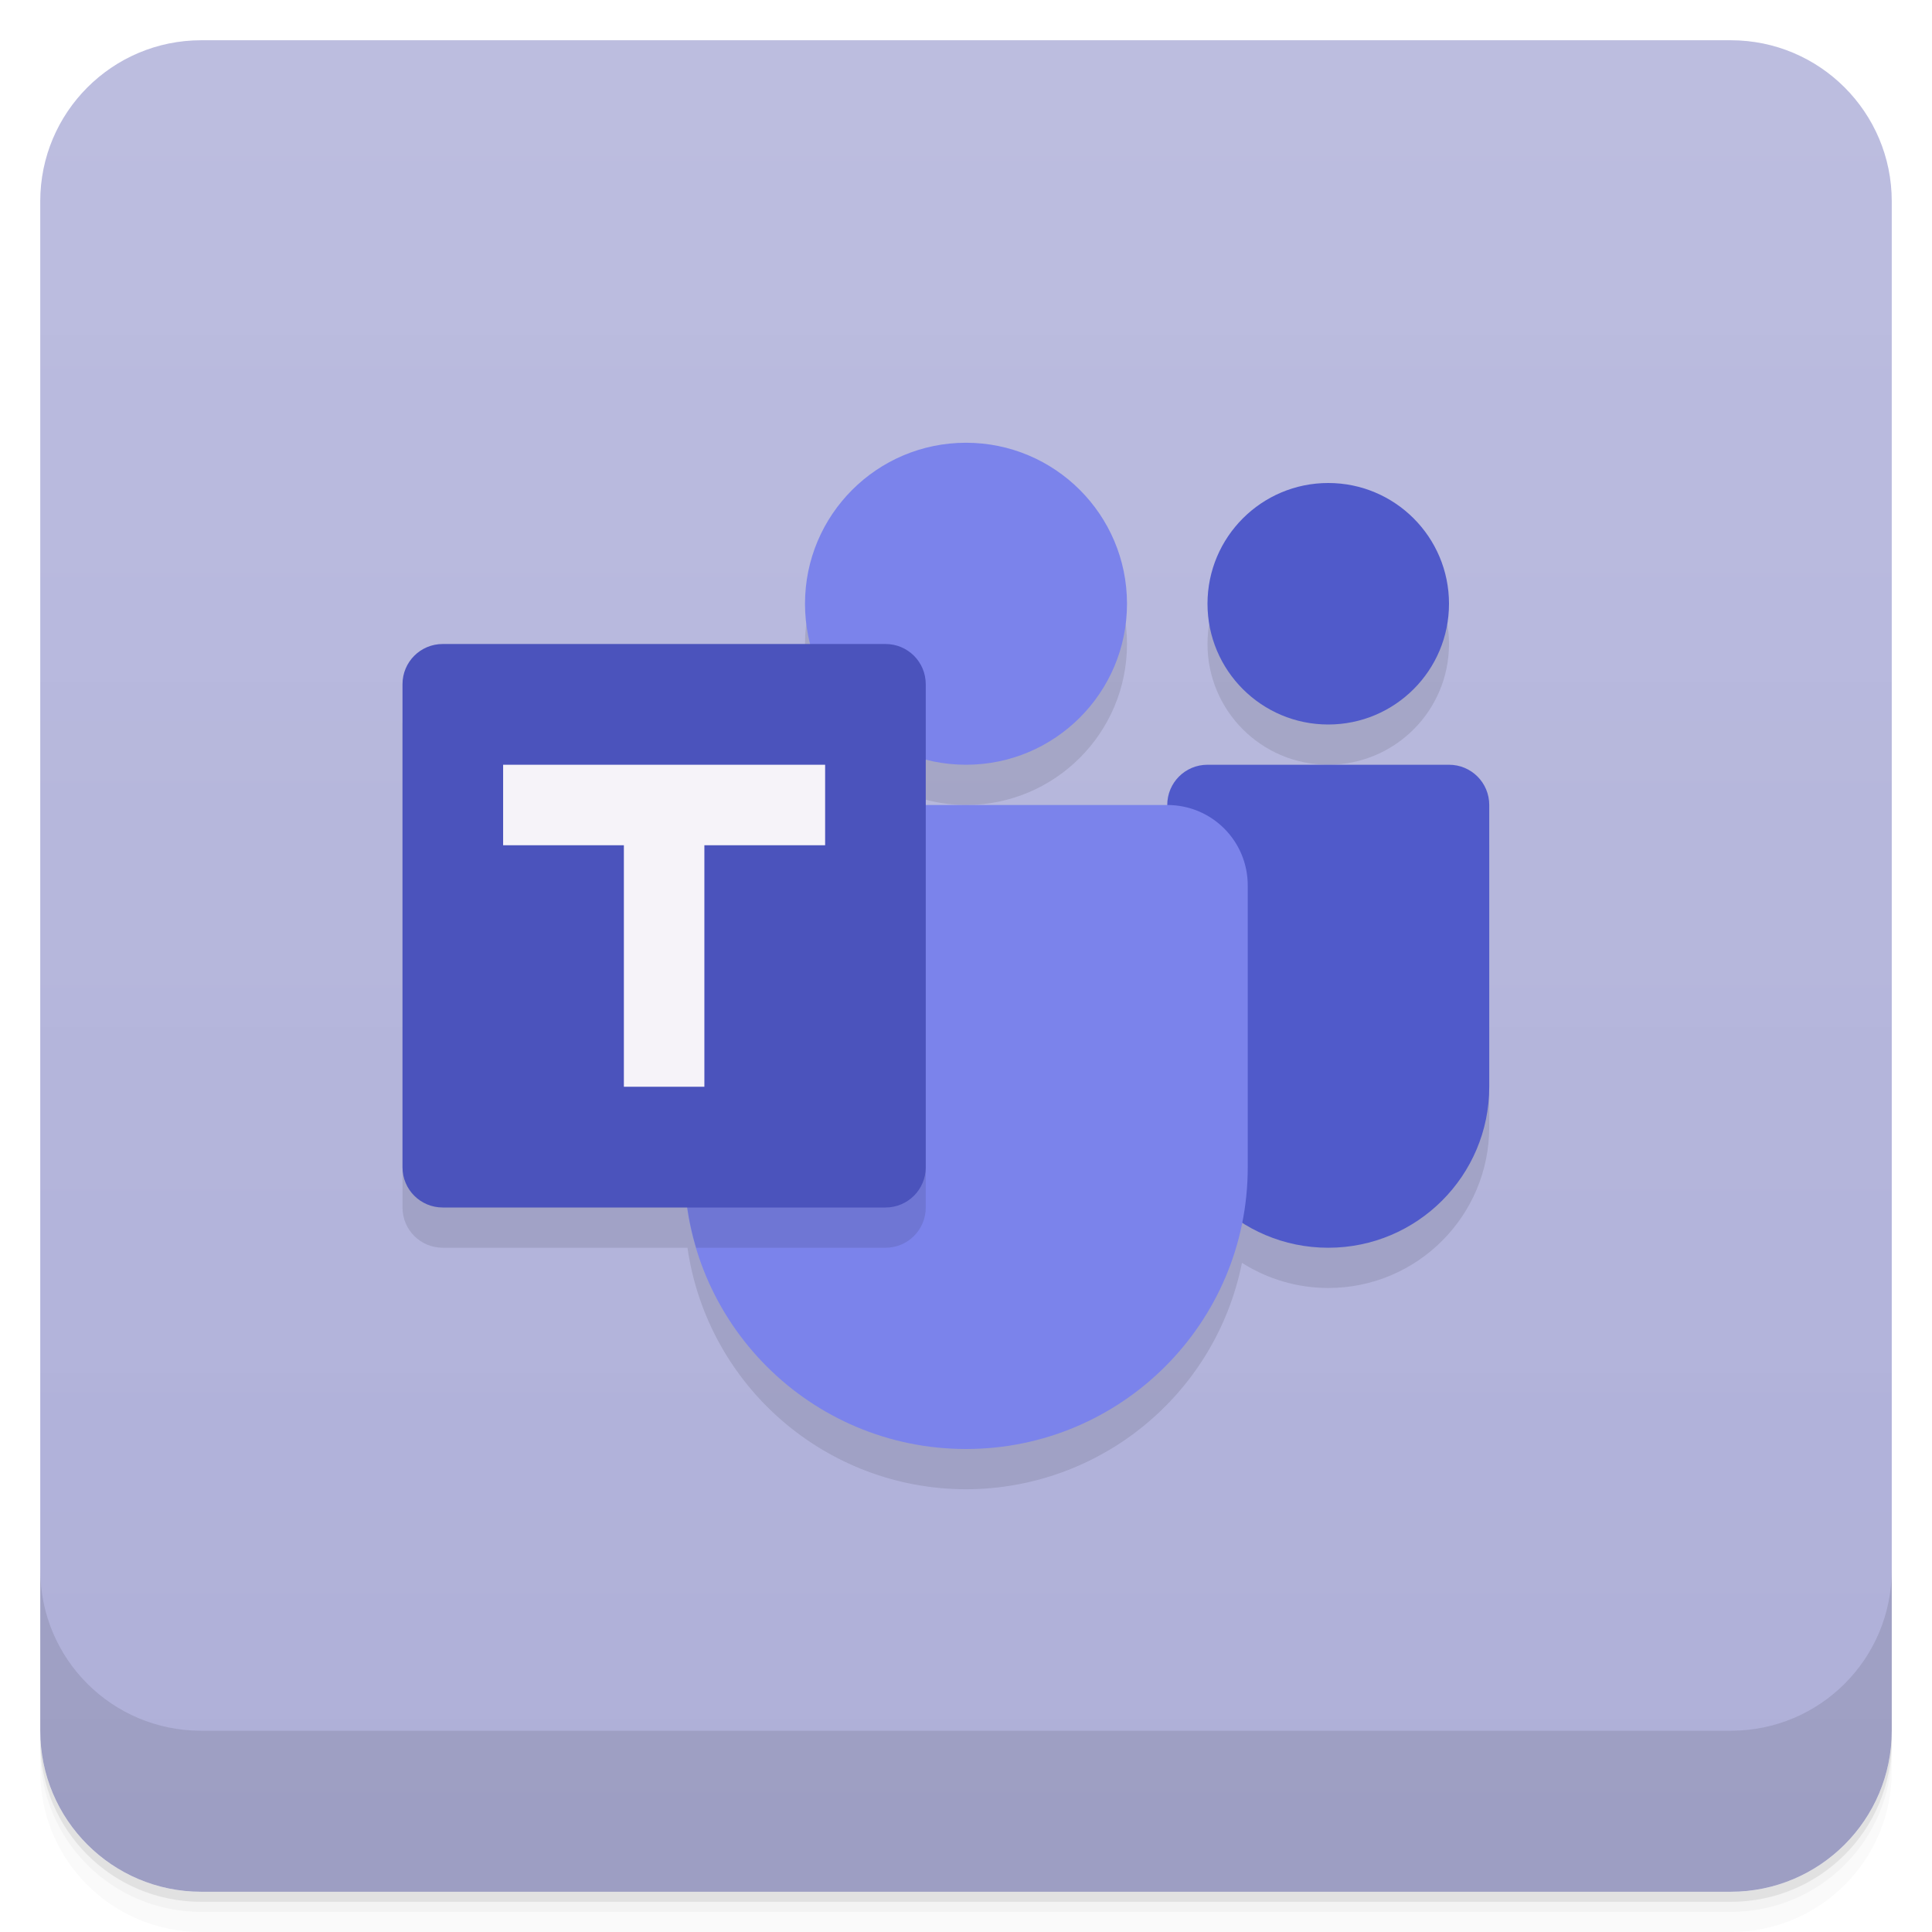
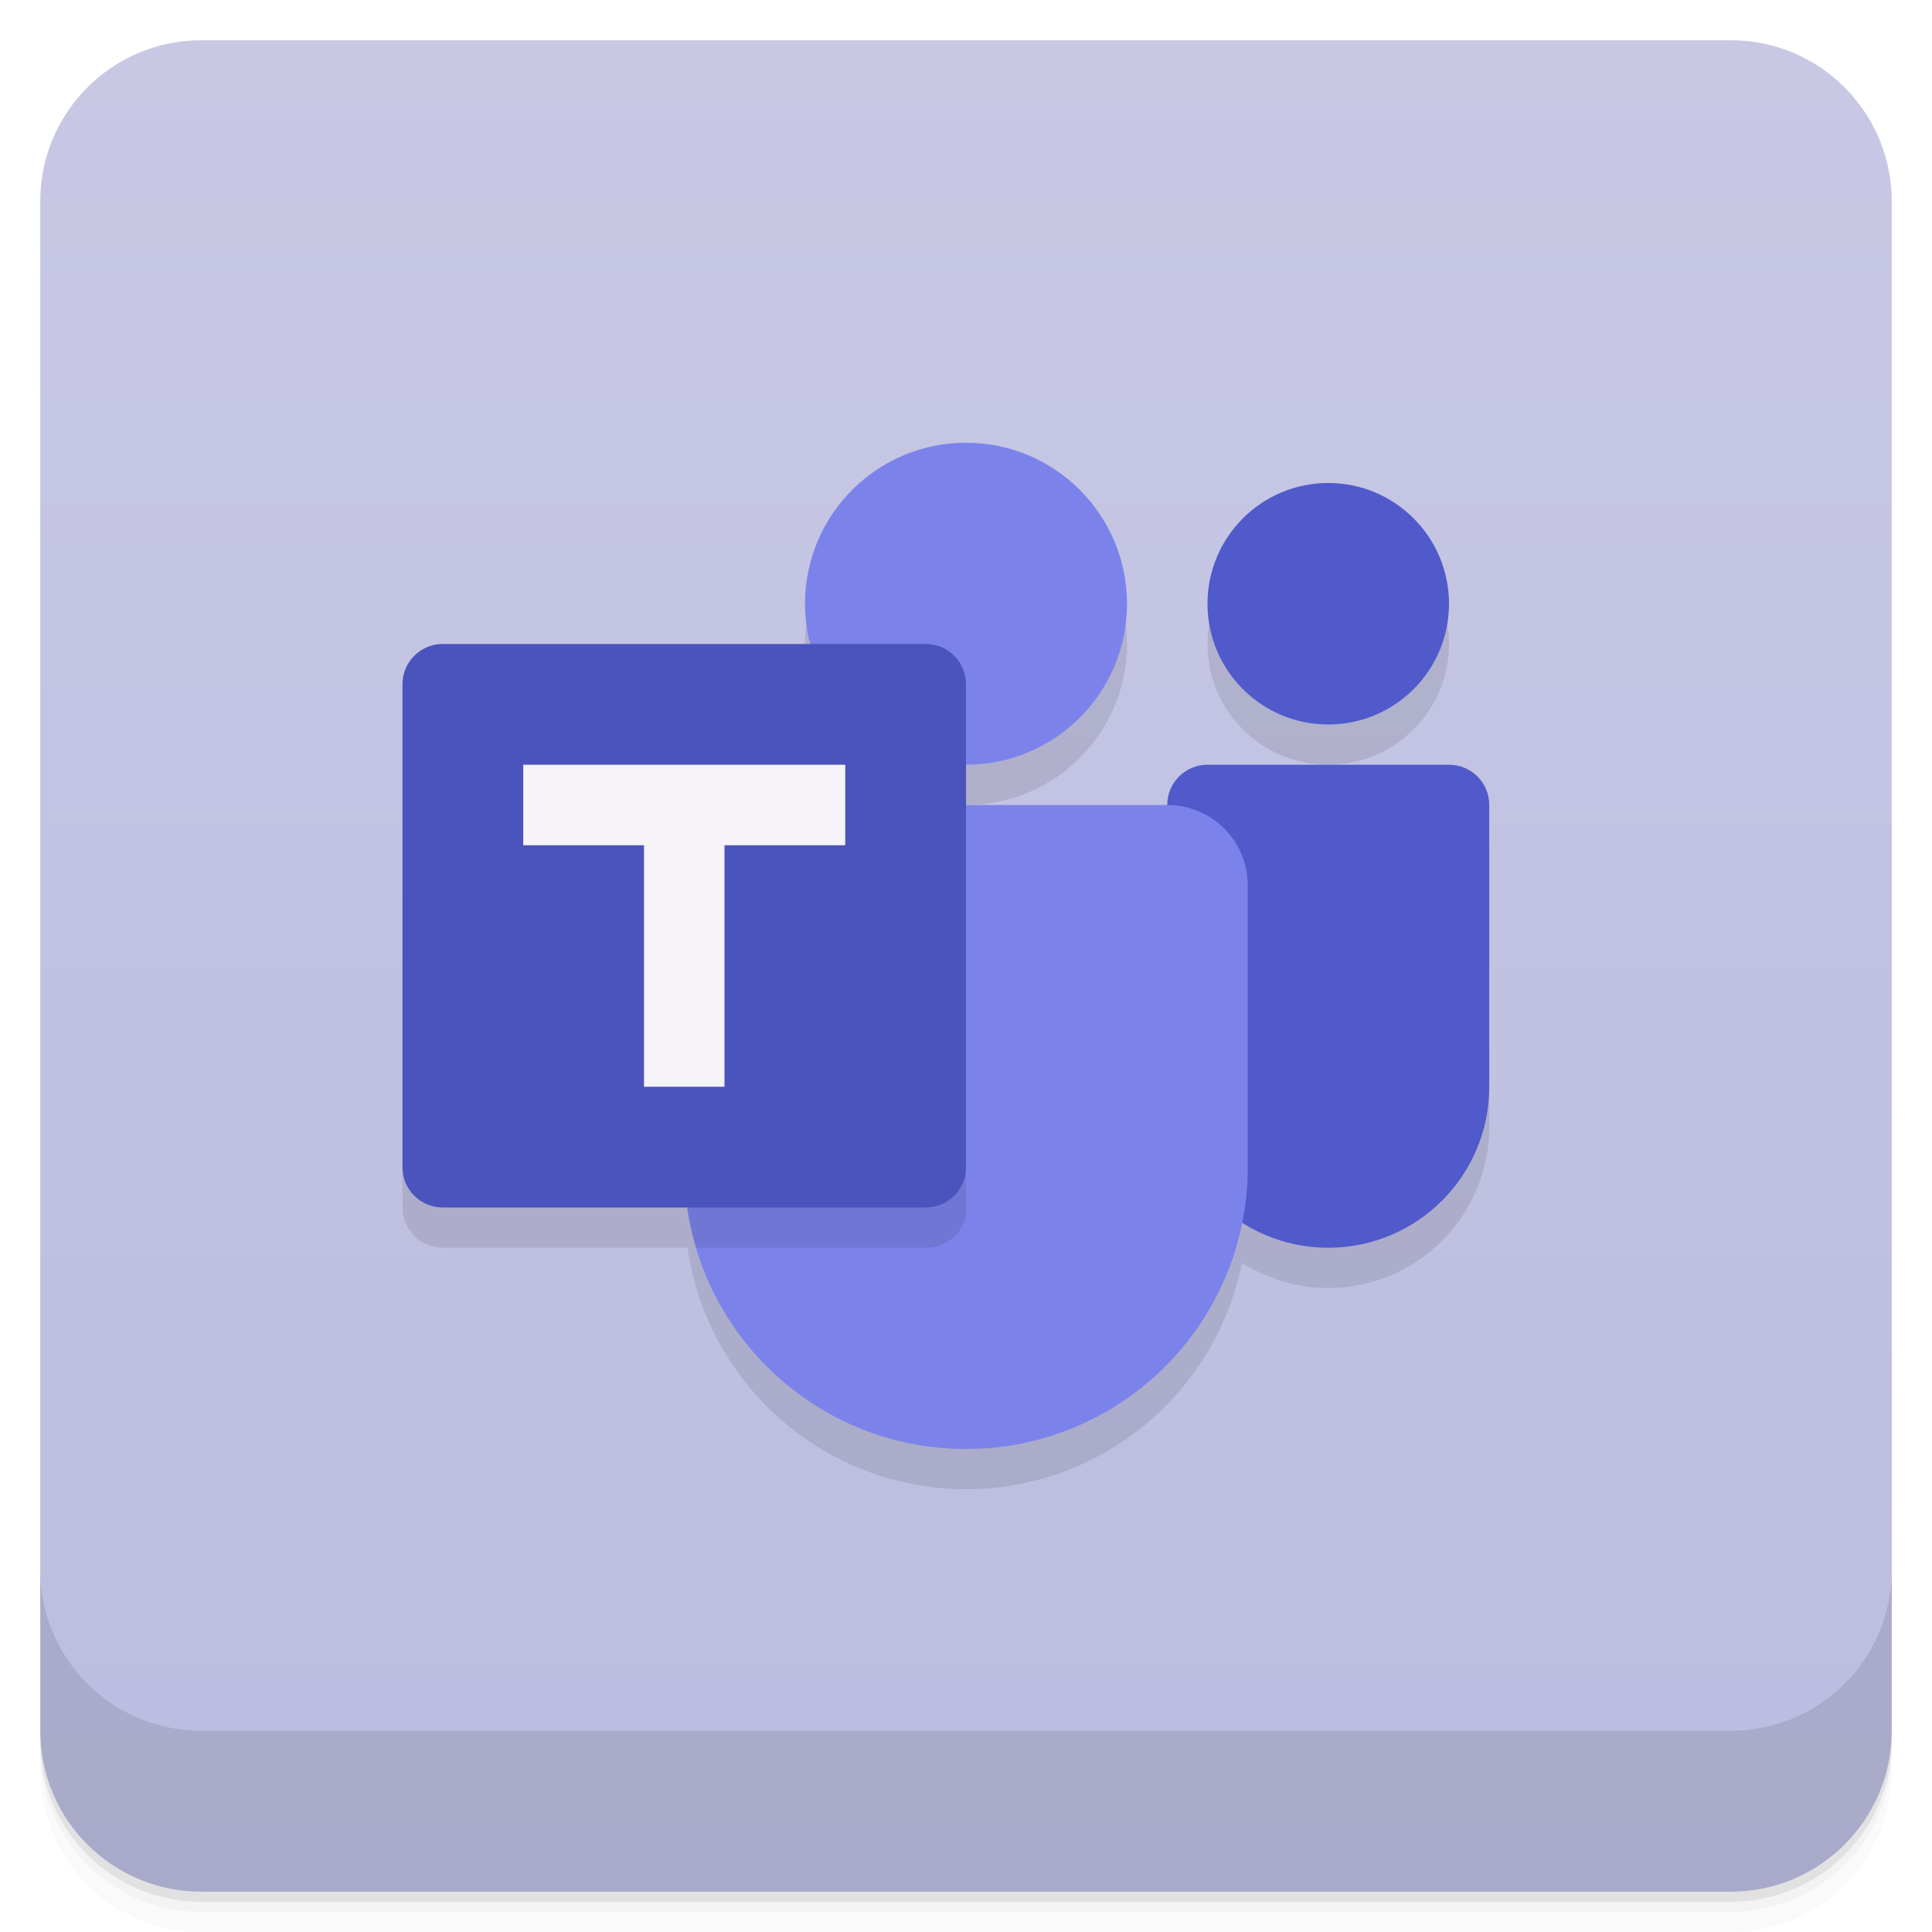
<svg xmlns="http://www.w3.org/2000/svg" version="1.1" viewBox="0 0 48 48">
  <defs>
    <linearGradient id="linearGradient870" x1="-47" x2="-1" y1="2.8779e-15" y2="6.1232e-17" gradientTransform="translate(3.9e-5)" gradientUnits="userSpaceOnUse">
-       <stop style="stop-color:#aeafd8" offset="0" />
-       <stop style="stop-color:#bbbcdf;stop-opacity:.979" offset="1" />
+       <stop style="stop-color:#bbbcdf" offset="0" />
+       <stop style="stop-color:#c8c8e5" offset="1" />
    </linearGradient>
  </defs>
  <path d="m1 43v0.25c0 2.216 1.784 4 4 4h38c2.216 0 4-1.784 4-4v-0.25c0 2.216-1.784 4-4 4h-38c-2.216 0-4-1.784-4-4zm0 0.5v0.5c0 2.216 1.784 4 4 4h38c2.216 0 4-1.784 4-4v-0.5c0 2.216-1.784 4-4 4h-38c-2.216 0-4-1.784-4-4z" style="opacity:.02" />
  <path d="m1 43.25v0.25c0 2.216 1.784 4 4 4h38c2.216 0 4-1.784 4-4v-0.25c0 2.216-1.784 4-4 4h-38c-2.216 0-4-1.784-4-4z" style="opacity:.05" />
  <path d="m1 43v0.25c0 2.216 1.784 4 4 4h38c2.216 0 4-1.784 4-4v-0.25c0 2.216-1.784 4-4 4h-38c-2.216 0-4-1.784-4-4z" style="opacity:.1" />
  <rect transform="rotate(-90)" x="-47" y="1" width="46" height="46" rx="4" style="fill:url(#linearGradient870)" />
-   <path d="m24 12a4 4 0 0 0-4 4 4 4 0 0 0 0.133 1h-9.133c-0.554 0-1 0.446-1 1v12c0 0.554 0.446 1 1 1h6.08a7 7 0 0 0 6.92 6 7 7 0 0 0 6.856-5.625 4 4 0 0 0 2.144 0.625 4 4 0 0 0 4-4v-7c0-0.554-0.446-1-1-1h-6c-0.554 0-1 0.446-1 1h-6v-1.131a4 4 0 0 0 1 0.131 4 4 0 0 0 4-4 4 4 0 0 0-4-4zm9 1a3 3 0 0 0-3 3 3 3 0 0 0 3 3 3 3 0 0 0 3-3 3 3 0 0 0-3-3z" style="fill-opacity:.995;opacity:.1" />
+   <path d="m24 12c-2.209 0-4 1.791-4 4l-10 2v12c0 0.554 0.446 1 1 1h6.08c0.497 3.441 3.443 5.996 6.92 6 3.333-0.004 6.201-2.357 6.856-5.625 0.641 0.408 1.385 0.625 2.144 0.625 2.209 0 4-1.791 4-4v-7h-14v-1.131c0.326 0.086 0.662 0.13 1 0.131 2.209 0 4-1.791 4-4s-1.791-4-4-4zm9 1c-1.657 0-3 1.343-3 3s1.343 3 3 3 3-1.343 3-3-1.343-3-3-3z" style="fill-opacity:.995;opacity:.1" />
  <g transform="translate(0,-1004.4)">
    <path d="m1 1043.4v4c0 2.216 1.784 4 4 4h38c2.216 0 4-1.784 4-4v-4c0 2.216-1.784 4-4 4h-38c-2.216 0-4-1.784-4-4z" style="opacity:.1" />
  </g>
  <path d="m33 12a3 3 0 0 0-3 3 3 3 0 0 0 3 3 3 3 0 0 0 3-3 3 3 0 0 0-3-3zm-3 7c-0.554 0-1 0.446-1 1v7a4 4 0 0 0 4 4 4 4 0 0 0 4-4v-7c0-0.554-0.446-1-1-1z" style="fill-opacity:.995;fill:#505aca" />
  <path d="m24 11a4 4 0 0 0-4 4 4 4 0 0 0 4 4 4 4 0 0 0 4-4 4 4 0 0 0-4-4zm-5 9c-1.108 0-2 0.892-2 2v7a7 7 0 0 0 7 7 7 7 0 0 0 7-7v-7c0-1.108-0.892-2-2-2z" style="fill:#7b83eb" />
-   <path d="m20.541 17a4 4 0 0 0 2.459 1.869v-0.869c0-0.554-0.446-1-1-1zm-1.541 3c-1.108 0-2 0.892-2 2v7a7 7 0 0 0 0.295 2h4.705c0.554 0 1-0.446 1-1v-10z" style="opacity:.1" />
-   <path d="m11 16h11c0.554 0 1 0.446 1 1v12c0 0.554-0.446 1-1 1h-11c-0.554 0-1-0.446-1-1v-12c0-0.554 0.446-1 1-1z" style="fill:#4b53bc" />
-   <path d="m12.5 19v2h3v6h2v-6h3v-2z" style="fill:#f6f3f9" />
+   <path d="m17 29c1e-3 0.677 0.1 1.351 0.295 2h5.705c0.554 0 1.055-0.449 1-1v-10z" style="opacity:.1" />
+   <path d="m11 16h12c0.554 0 1 0.446 1 1v12c0 0.554-0.446 1-1 1h-12c-0.554 0-1-0.446-1-1v-12c0-0.554 0.446-1 1-1z" style="fill:#4b53bc" />
+   <path d="m13 19v2h3v6h2v-6h3v-2z" style="fill:#f6f3f9" />
</svg>
